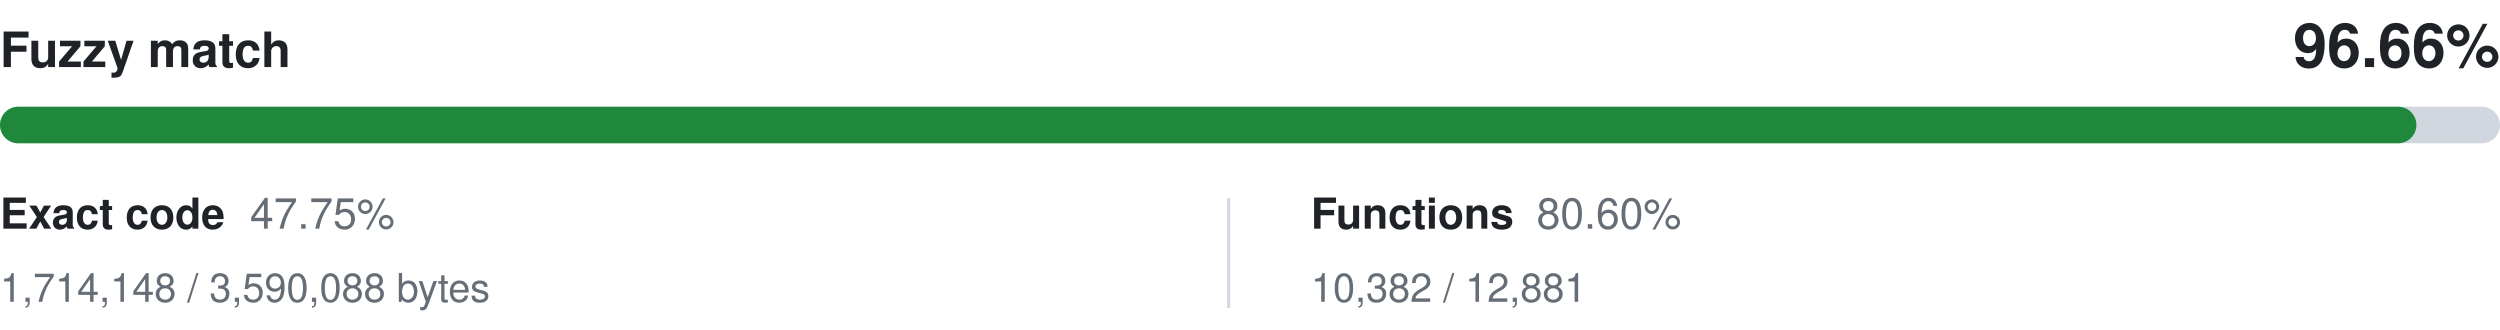
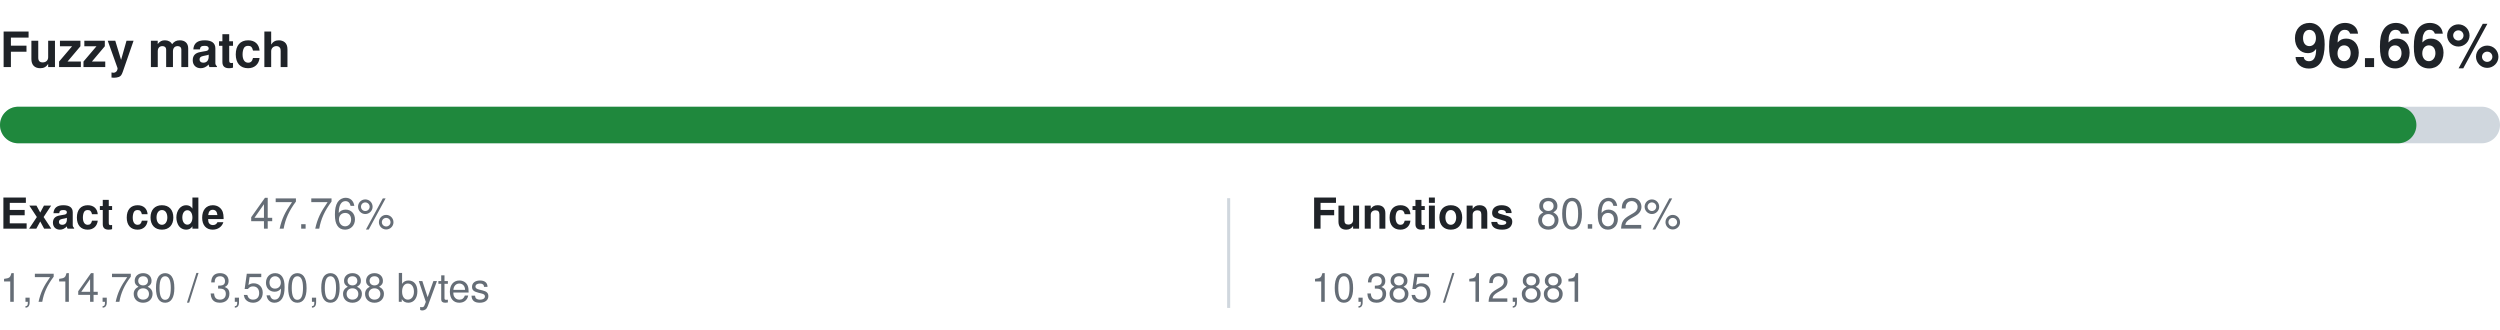
<svg xmlns="http://www.w3.org/2000/svg" width="820" height="108" viewBox="0 0 820 108" role="img" aria-labelledby="title desc">
  <style>
    .primary { fill: #1f2328; }
    .secondary { fill: #656d76; }
    .track { fill: #d0d7de; }
    @media (prefers-color-scheme: dark) {
      .primary { fill: #f0f6fc; }
      .secondary { fill: #8c959f; }
      .track { fill: #30363d; }
    }
  </style>
  <g font-family="-apple-system,BlinkMacSystemFont,Segoe UI,Helvetica,Arial,sans-serif">
    <text x="0" y="22" class="primary" font-size="16" font-weight="600">Fuzzy match</text>
    <text x="820" y="22" class="primary" font-size="20" font-weight="600" text-anchor="end">96.66%</text>
    <rect y="35" width="820" height="12" rx="6" class="track" />
    <rect y="35" width="792.58" height="12" rx="6" fill="#1f883d" />
    <text x="0" y="75" class="primary" font-size="14" font-weight="600">Exact code</text>
-     <text x="82" y="75" class="secondary" font-size="14">47.75%</text>
-     <text x="0" y="99" class="secondary" font-size="13">1,714,148 / 3,590,088 bytes</text>
+     <text x="82" y="75" class="secondary" font-size="14">47.76%</text>
+     <text x="0" y="99" class="secondary" font-size="13">1,714,780 / 3,590,088 bytes</text>
    <line x1="403" y1="65" x2="403" y2="101" stroke="#d0d7de" />
    <text x="430" y="75" class="primary" font-size="14" font-weight="600">Functions</text>
-     <text x="504" y="75" class="secondary" font-size="14">80.60%</text>
-     <text x="430" y="99" class="secondary" font-size="13">10,382 / 12,881</text>
+     <text x="504" y="75" class="secondary" font-size="14">80.62%</text>
+     <text x="430" y="99" class="secondary" font-size="13">10,385 / 12,881</text>
  </g>
</svg>
